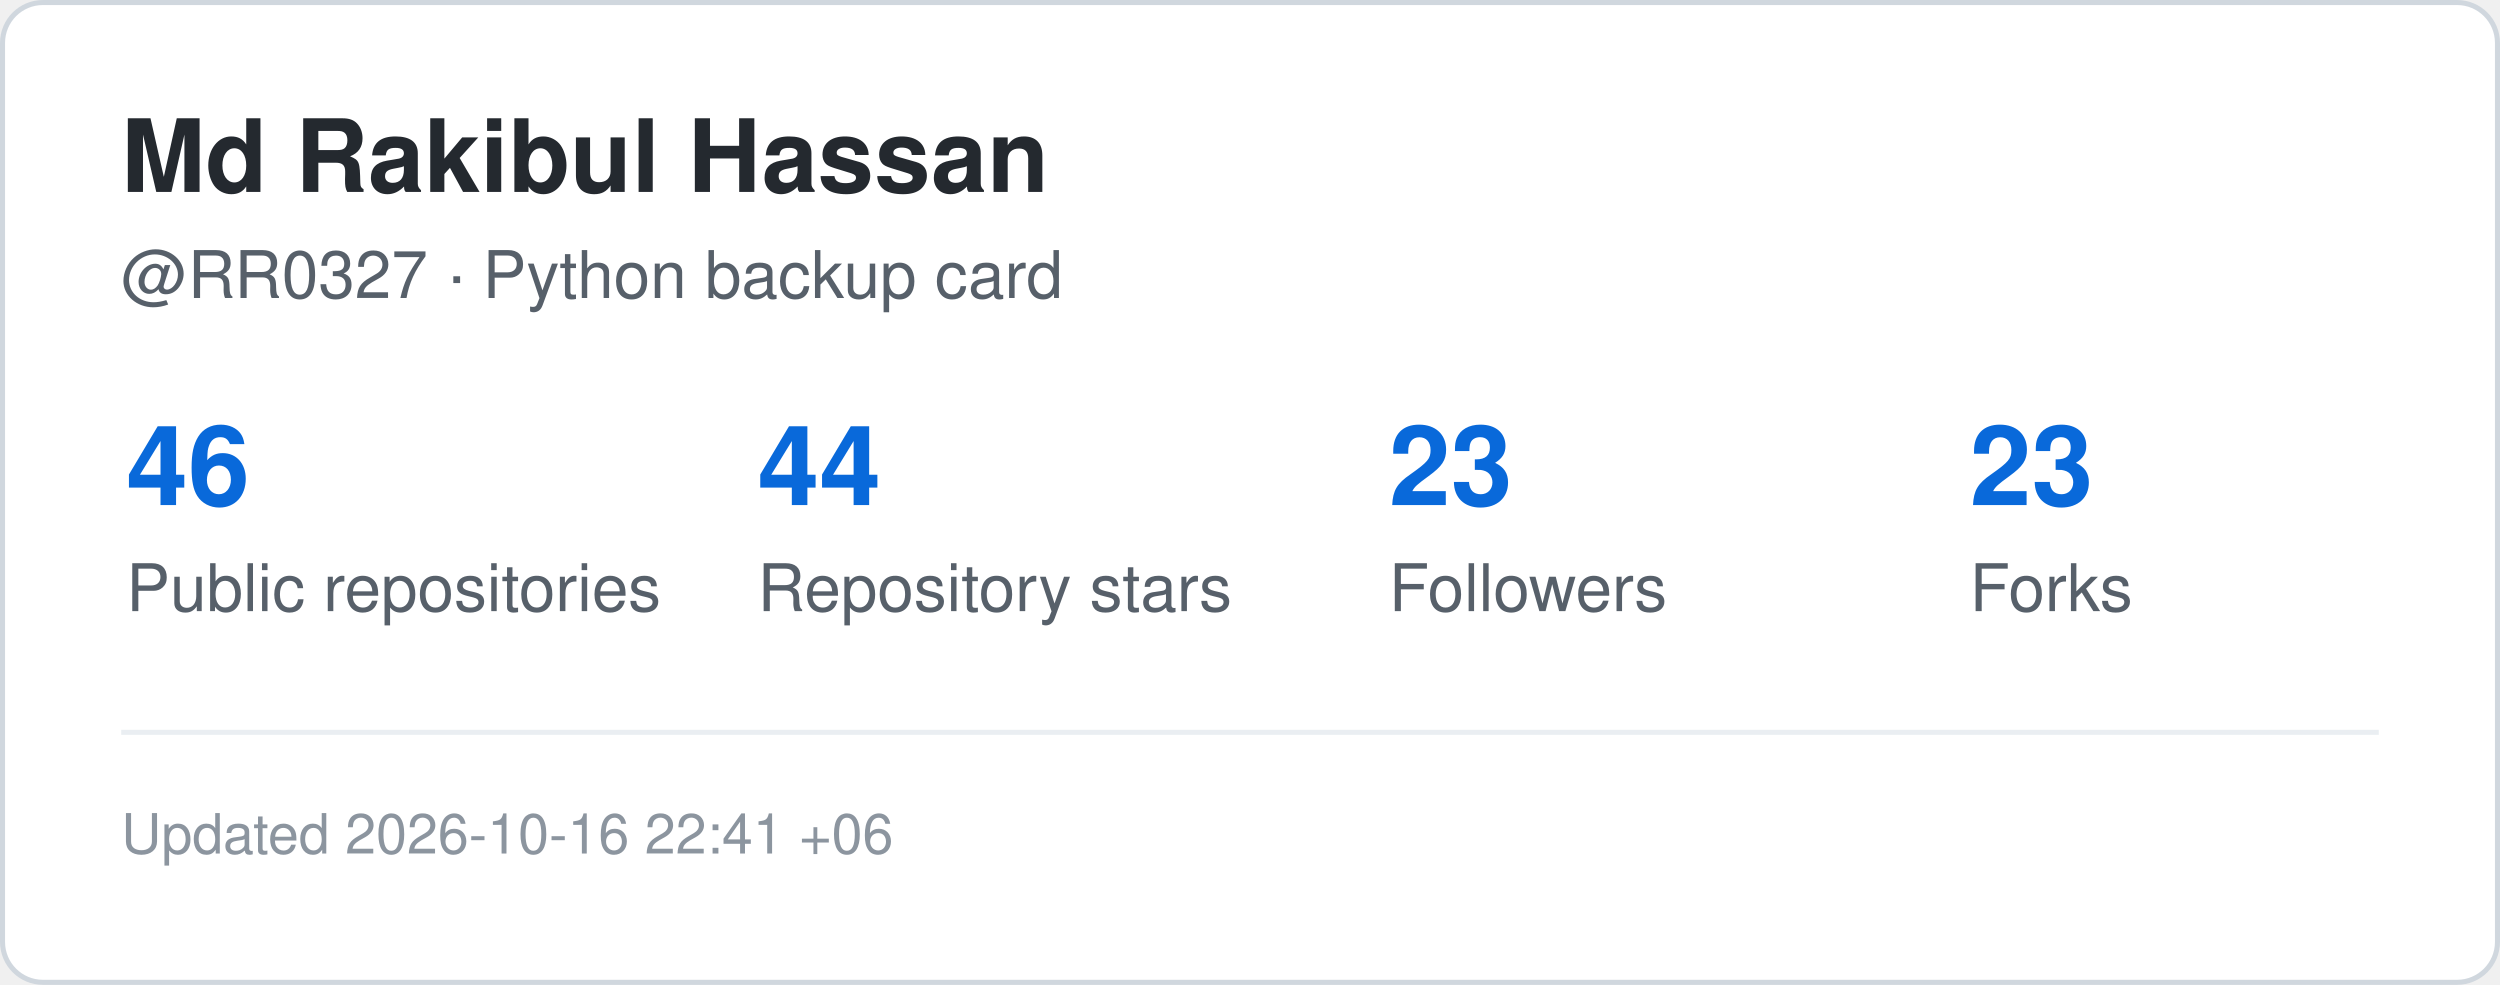
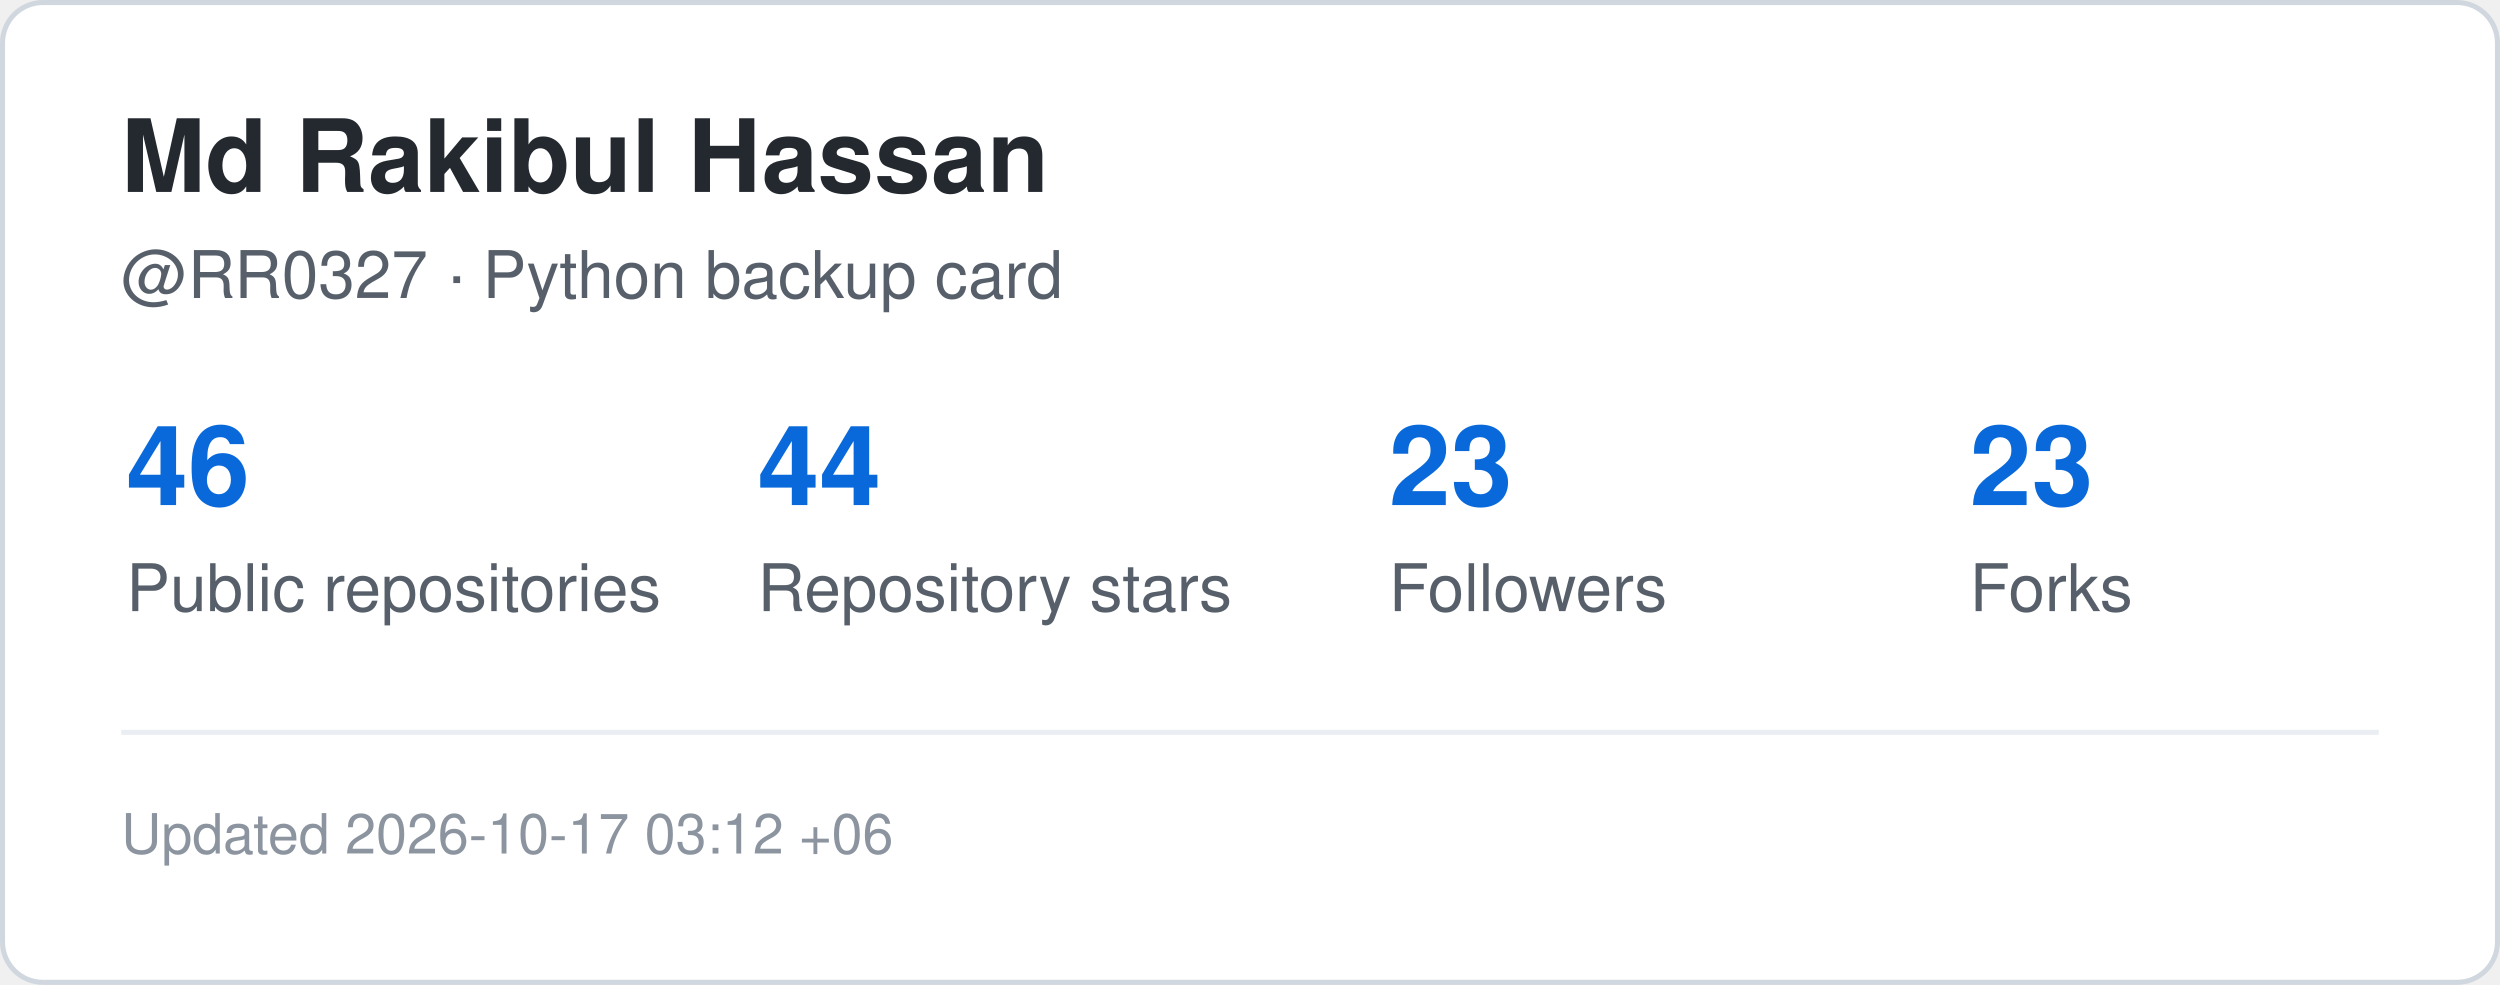
<svg xmlns="http://www.w3.org/2000/svg" width="495" height="195" viewBox="0 0 495 195" role="img" aria-label="GitHub statistics for RR0327">
  <rect x="0.5" y="0.5" width="494" height="194" rx="8" fill="#ffffff" stroke="#d0d7de" />
  <style>
    .title {
      font: 700 20px -apple-system,BlinkMacSystemFont,"Segoe UI",Helvetica,Arial,sans-serif;
      fill: #24292f;
    }
    .label {
      font: 500 13px -apple-system,BlinkMacSystemFont,"Segoe UI",Helvetica,Arial,sans-serif;
      fill: #57606a;
    }
    .value {
      font: 700 22px -apple-system,BlinkMacSystemFont,"Segoe UI",Helvetica,Arial,sans-serif;
      fill: #0969da;
    }
    .small {
      font: 400 11px -apple-system,BlinkMacSystemFont,"Segoe UI",Helvetica,Arial,sans-serif;
      fill: #8c959f;
    }
  </style>
  <text x="24" y="38" class="title">Md Rakibul Hassan</text>
  <text x="24" y="59" class="label">@RR0327 · Python backup card</text>
  <text x="25" y="100" class="value">46</text>
  <text x="25" y="121" class="label">Public repositories</text>
  <text x="150" y="100" class="value">44</text>
  <text x="150" y="121" class="label">Repository stars</text>
  <text x="275" y="100" class="value">23</text>
  <text x="275" y="121" class="label">Followers</text>
  <text x="390" y="100" class="value">23</text>
  <text x="390" y="121" class="label">Forks</text>
  <line x1="24" y1="145" x2="471" y2="145" stroke="#eaeef2" />
  <text x="24" y="169" class="small">
-     Updated 2026-10-16 22:41 +06
+     Updated 2026-10-17 03:12 +06
  </text>
</svg>
